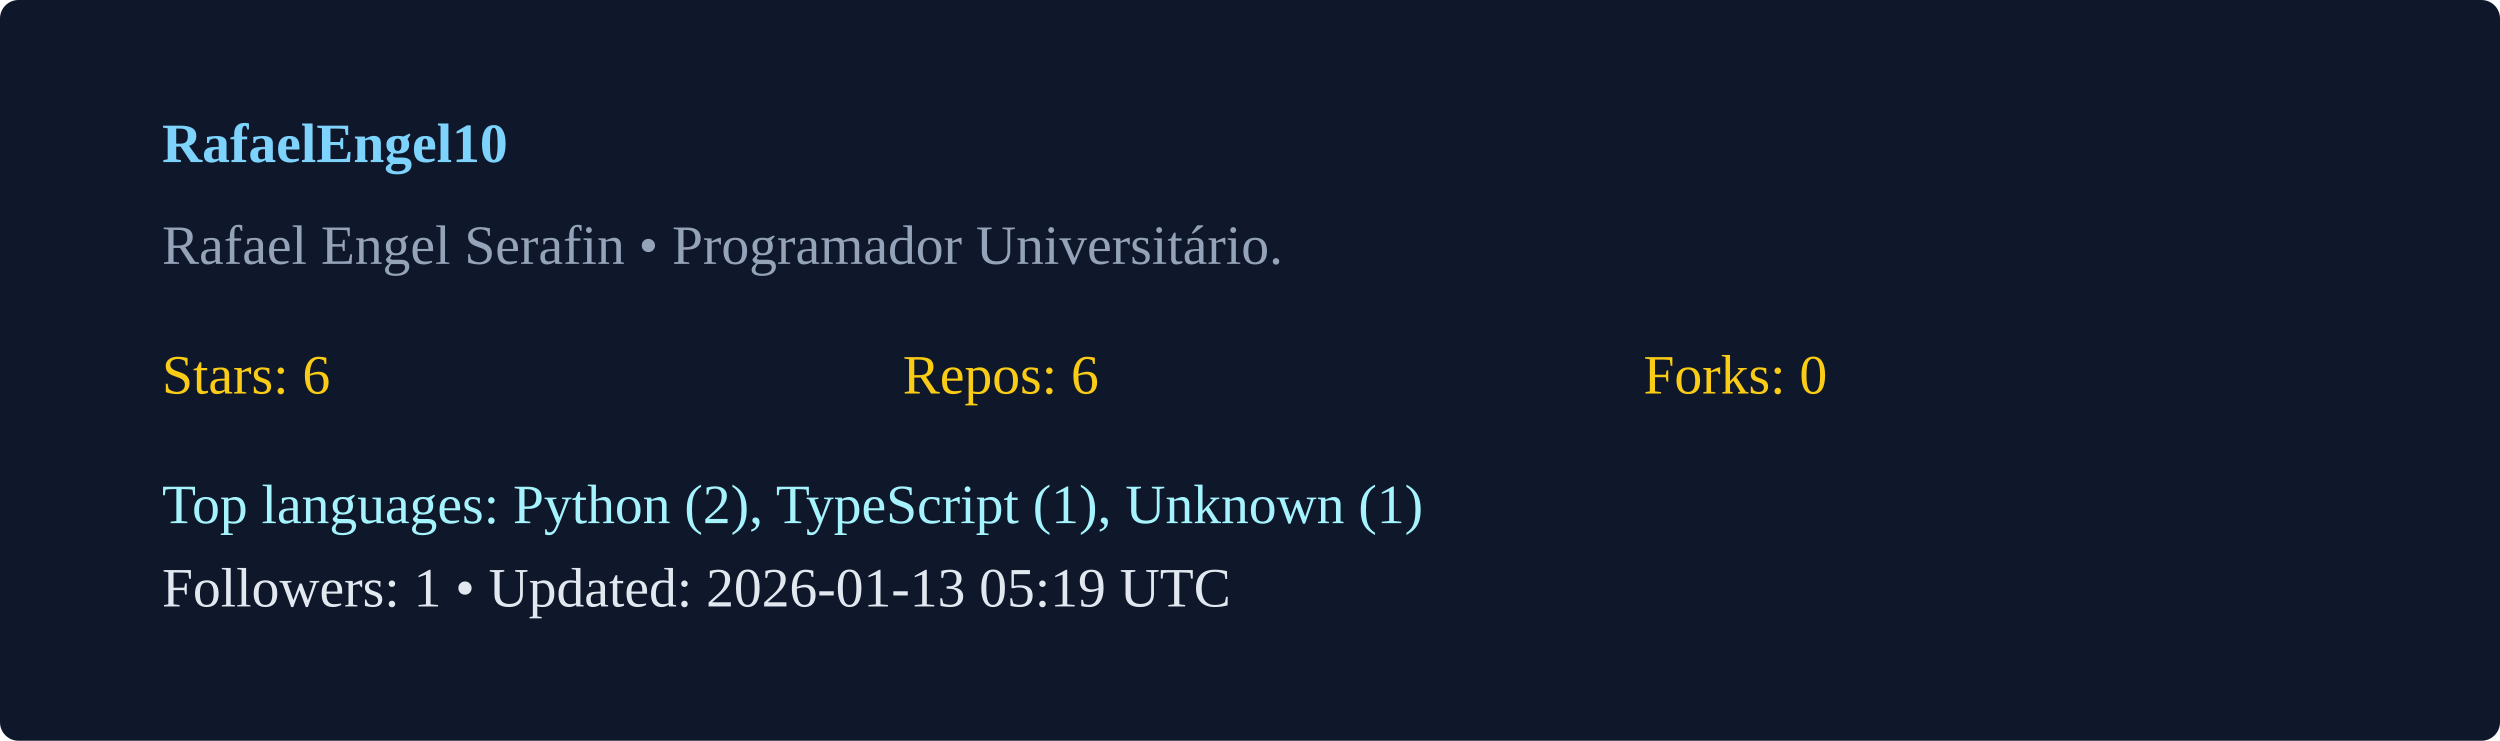
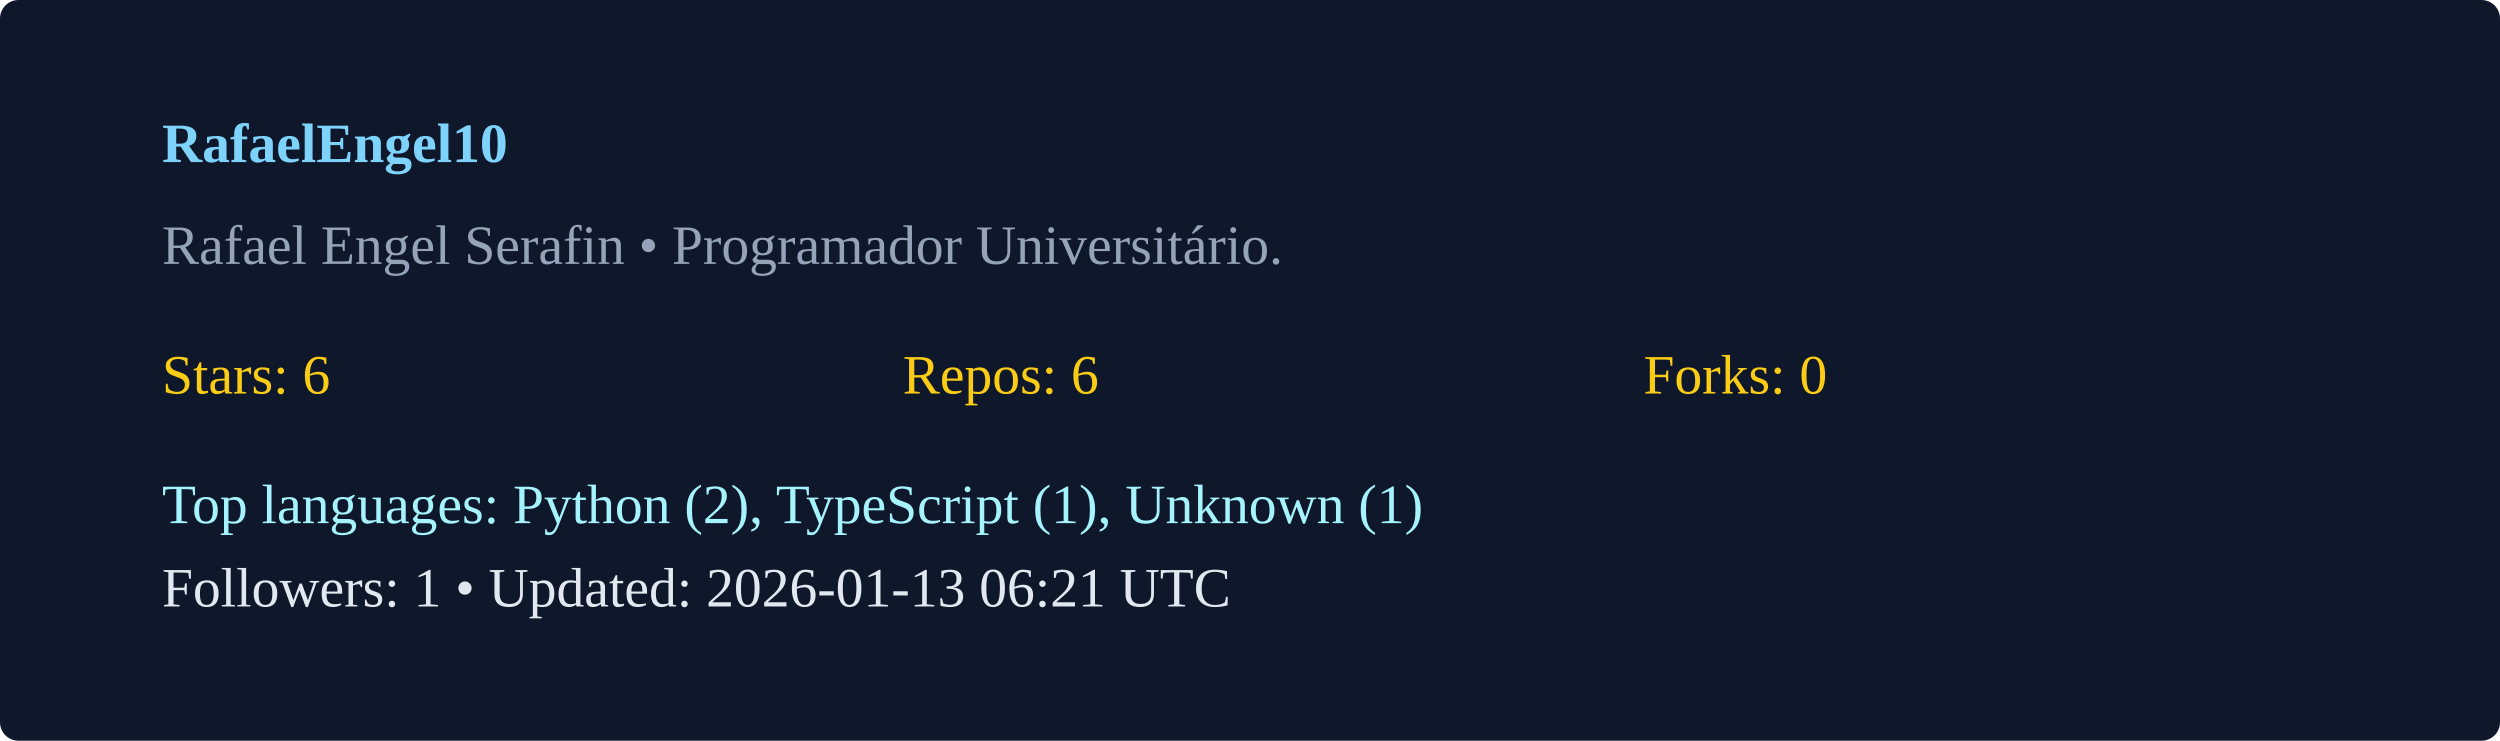
<svg xmlns="http://www.w3.org/2000/svg" width="540" height="160" viewBox="0 0 540 160">
  <rect width="100%" height="100%" rx="4" fill="#0f172a" />
  <g transform="translate(35,35)">
    <text x="0" y="0" fill="#7dd3fc" font-weight="600">RafaelEngel10</text>
    <text x="0" y="22" fill="#94a3b8">Rafael Engel Serafin  • Programador Universitário. </text>
    <g transform="translate(0,50)">
      <text x="0" y="0" fill="#facc15">Stars: 6</text>
      <text x="160" y="0" fill="#facc15">Repos: 6</text>
      <text x="320" y="0" fill="#facc15">Forks: 0</text>
      <text x="0" y="28" fill="#a5f3fc">Top languages: Python (2), TypeScript (1), Unknown (1)</text>
-       <text x="0" y="46" fill="#e2e8f0">Followers: 1 • Updated: 2026-01-13 05:19 UTC</text>
+       <text x="0" y="46" fill="#e2e8f0">Followers: 1 • Updated: 2026-01-13 06:21 UTC</text>
    </g>
  </g>
</svg>
